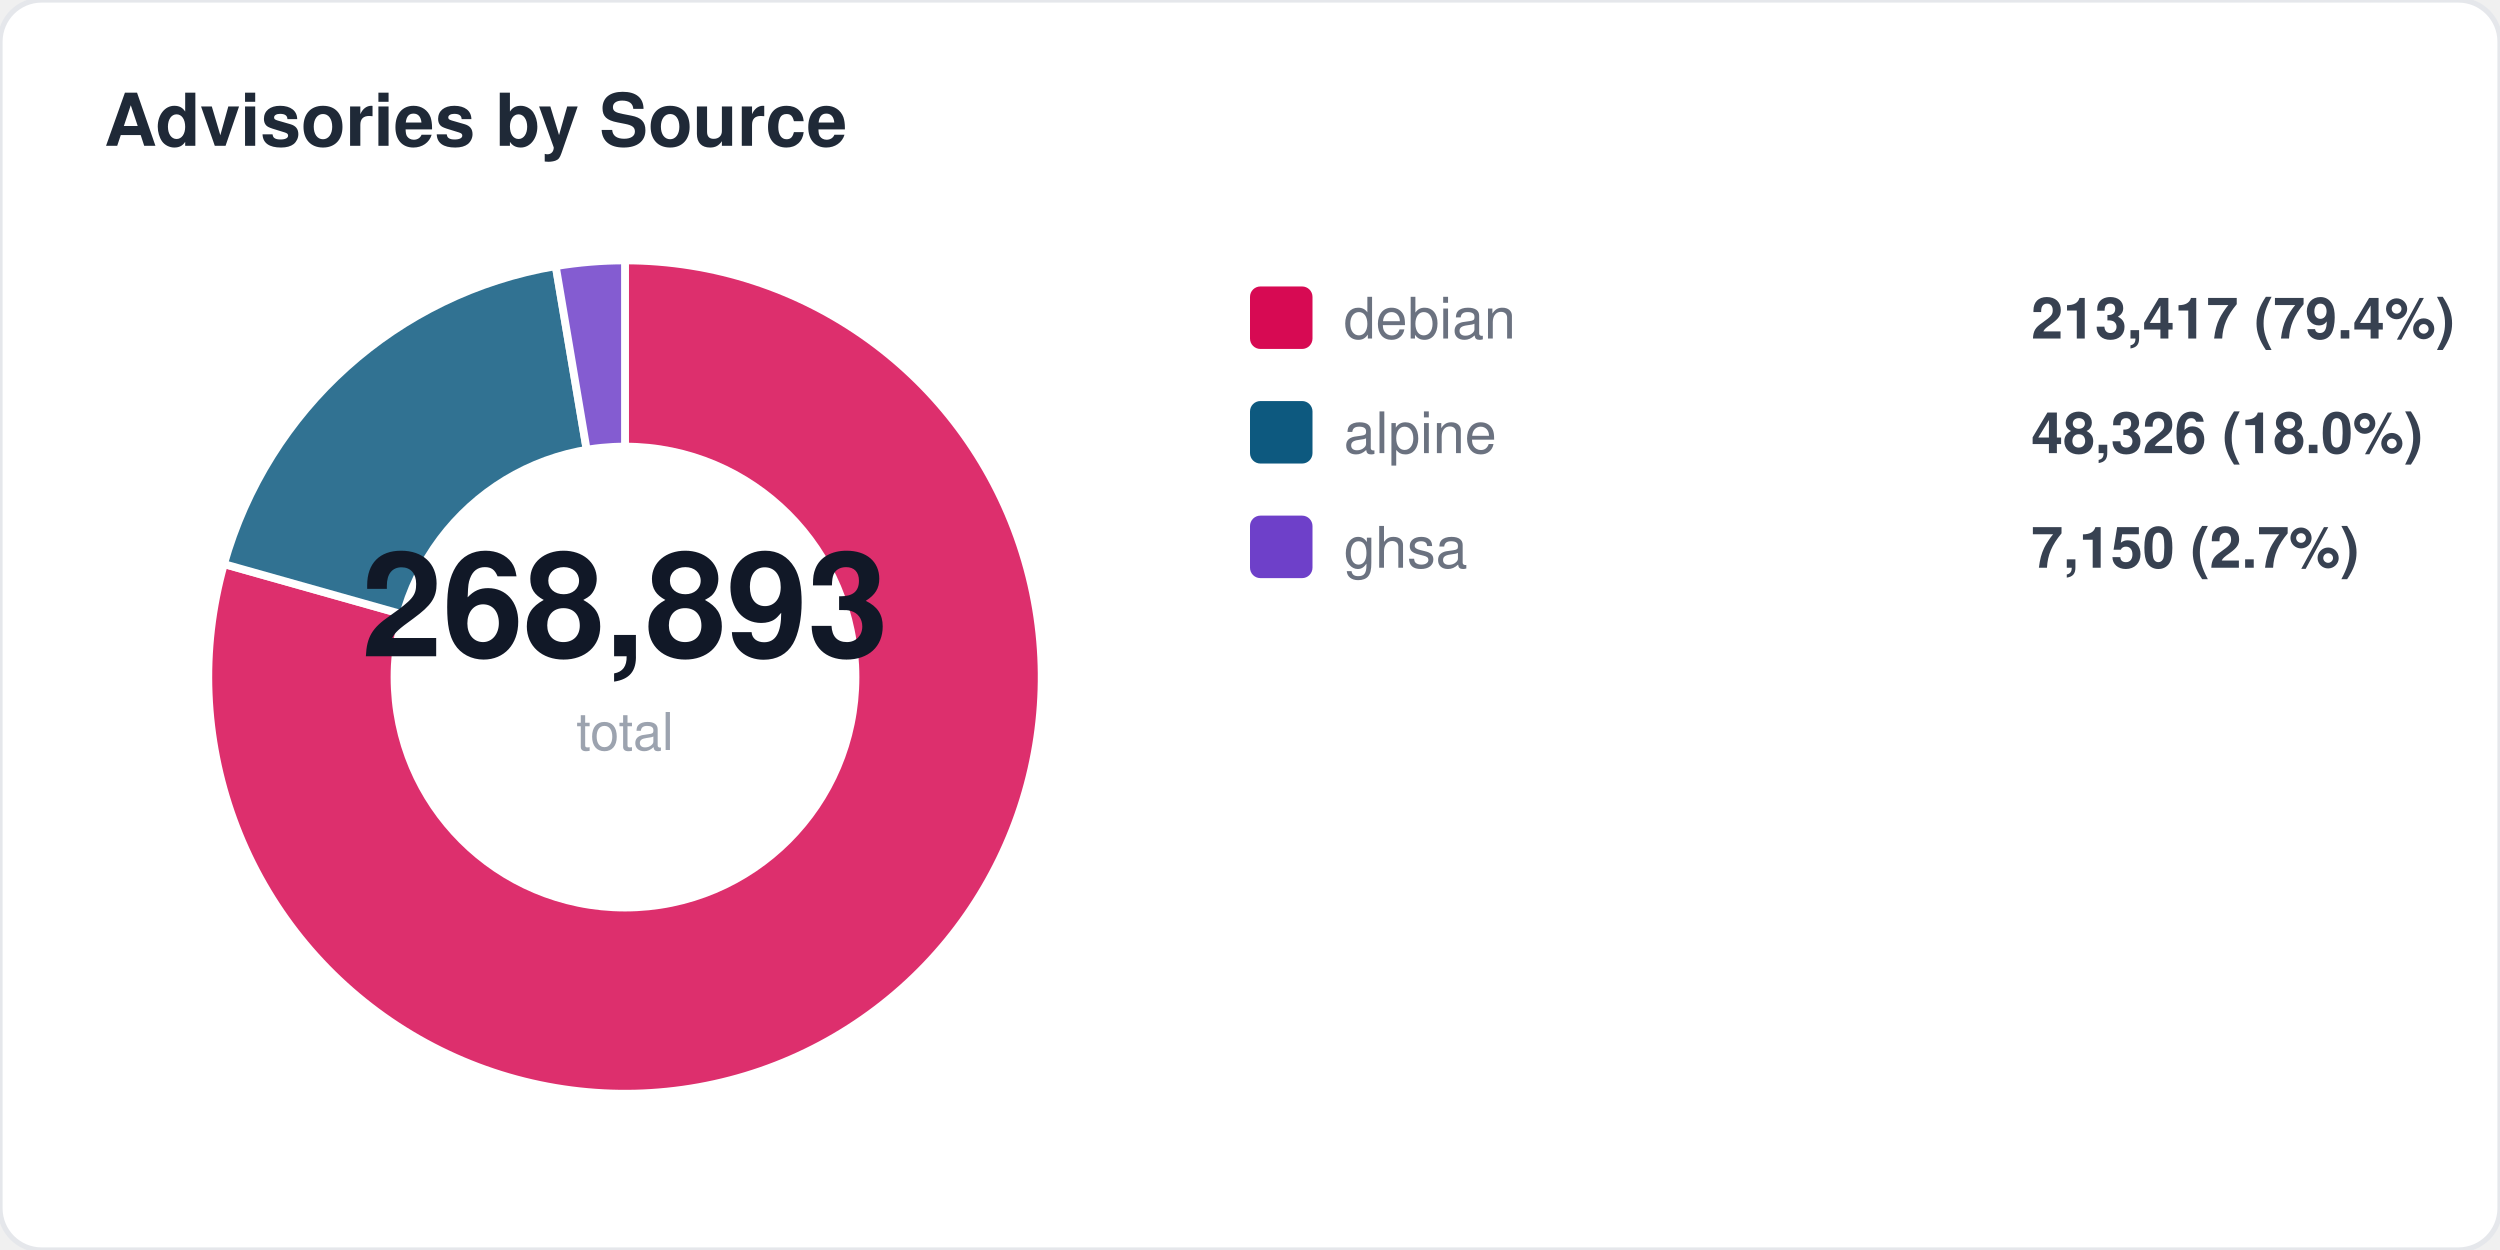
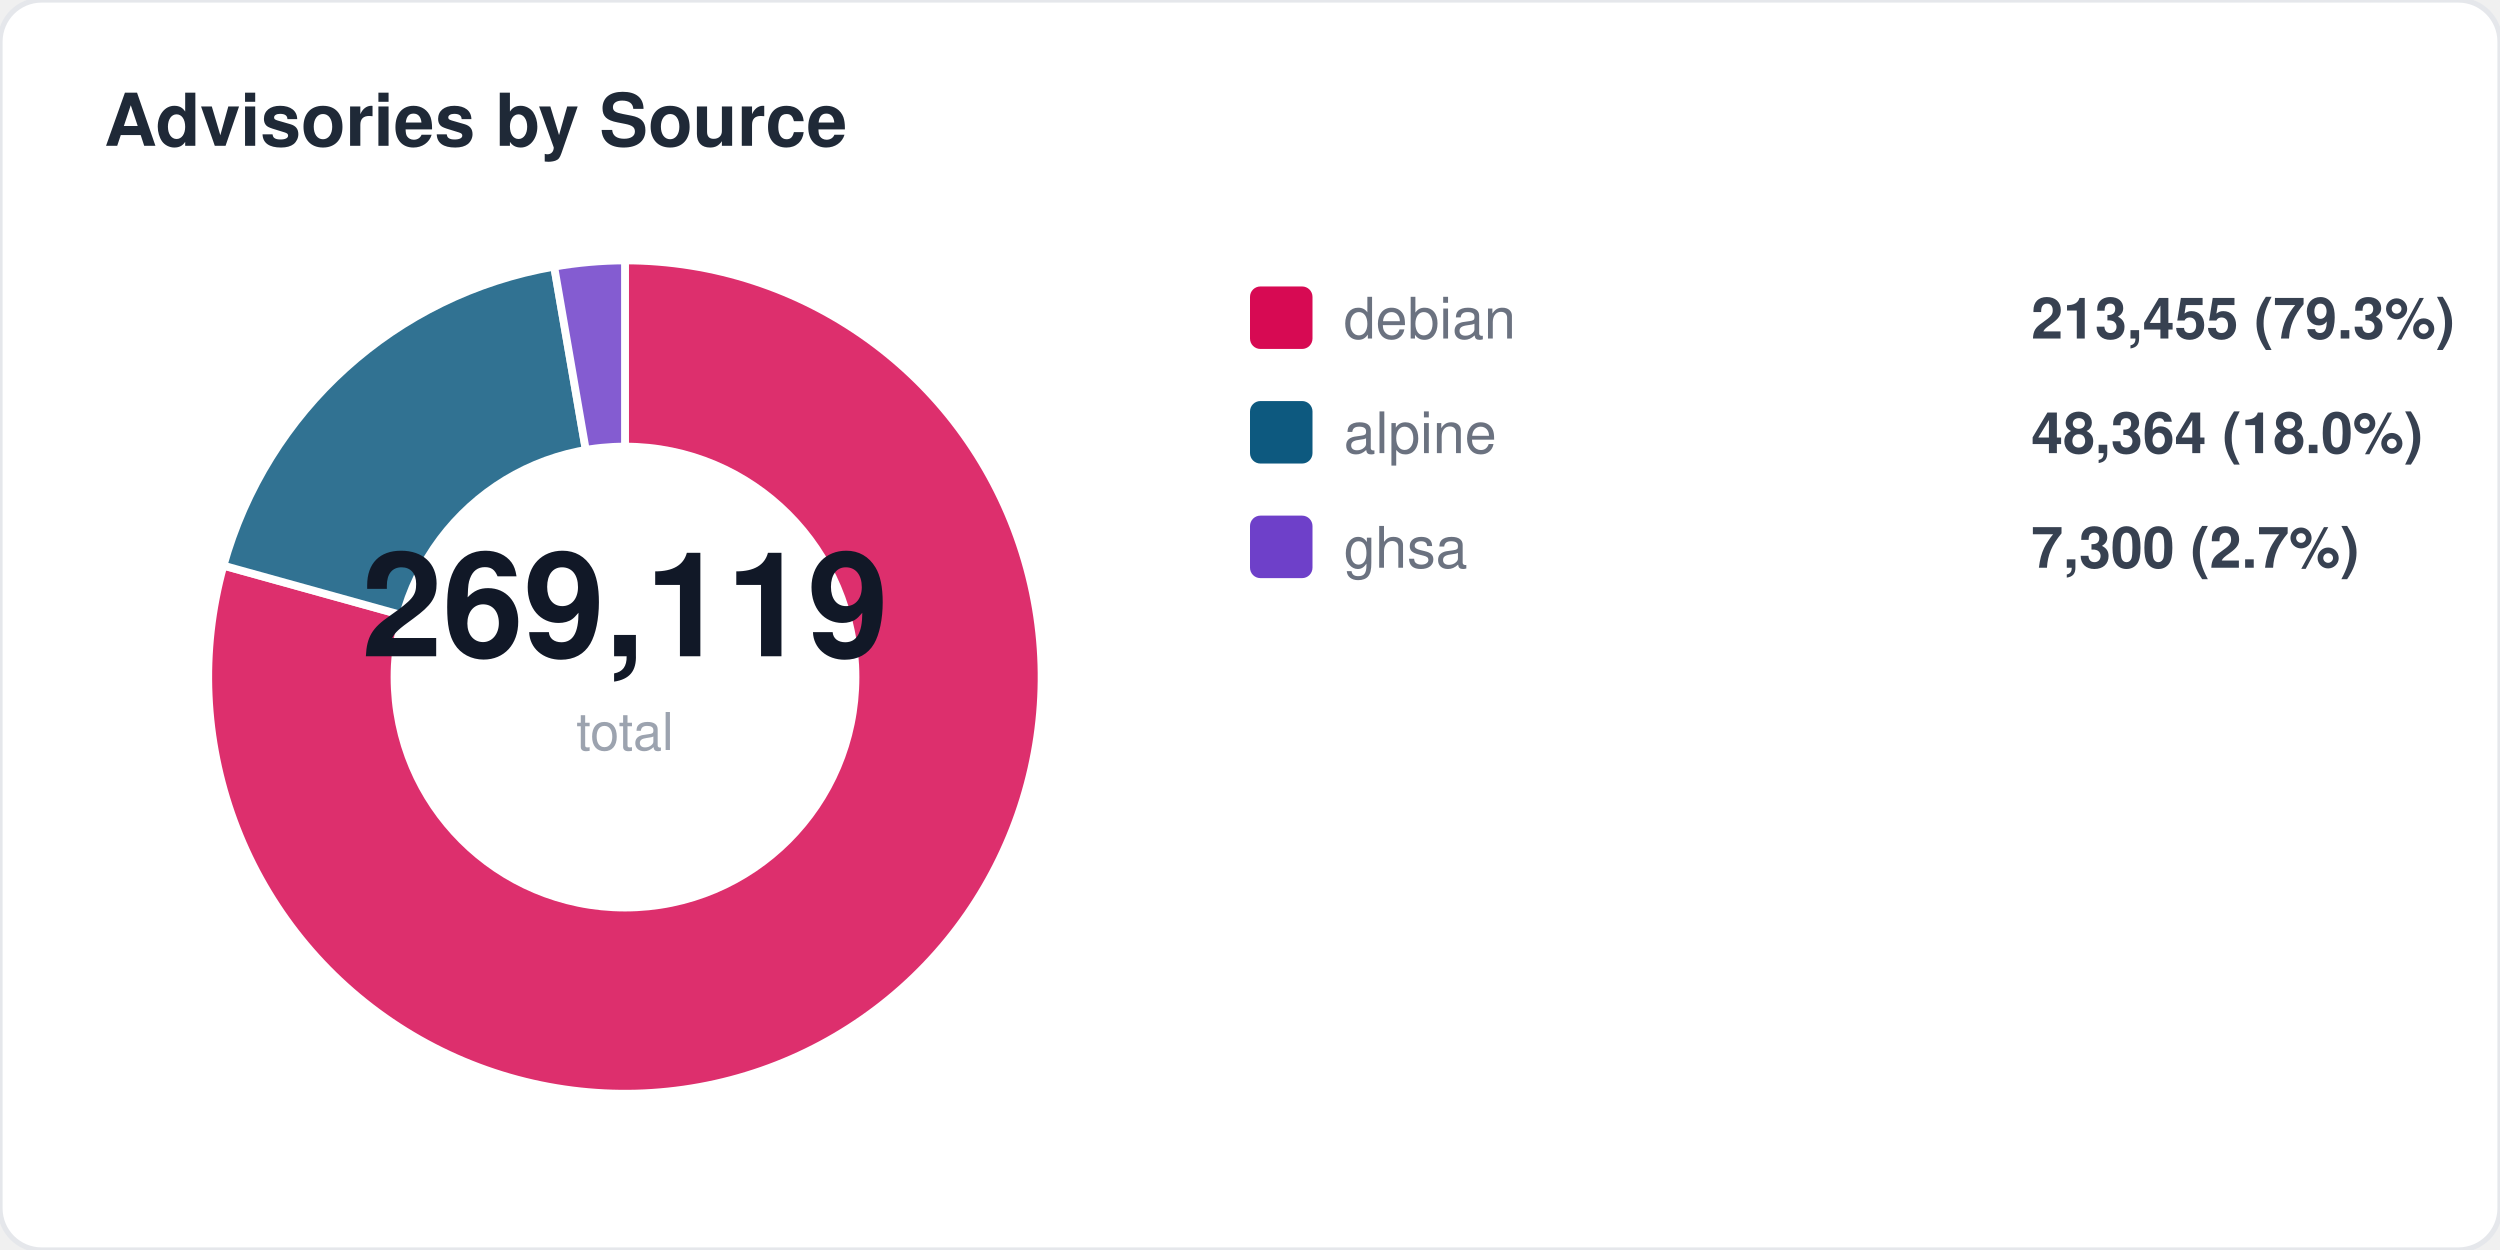
<svg xmlns="http://www.w3.org/2000/svg" width="480" height="240" viewBox="0 0 480 240" fill="none">
  <style>
  text { font-family: -apple-system, BlinkMacSystemFont, "Segoe UI", Helvetica, Arial, sans-serif; }
  .title { font-size: 14px; font-weight: 700; fill: #1f2937; }
  .label { font-size: 11px; fill: #6b7280; }
  .value { font-size: 11px; font-weight: 600; fill: #374151; }
  .big-number { font-size: 28px; font-weight: 800; fill: #111827; }
  .sub { font-size: 10px; fill: #9ca3af; }
</style>
  <rect width="480" height="240" rx="8" fill="#ffffff" stroke="#e5e7eb" stroke-width="1" />
  <text x="20" y="28" class="title">Advisories by Source</text>
-   <path d="M 120 130 L 120.0 50.0 A 80 80 0 1 1 43.0 108.3 Z" fill="#d70a53" opacity="0.85" stroke="#fff" stroke-width="1.5" />
-   <path d="M 120 130 L 43.0 108.3 A 80 80 0 0 1 106.7 51.1 Z" fill="#0d597f" opacity="0.85" stroke="#fff" stroke-width="1.5" />
-   <path d="M 120 130 L 106.7 51.1 A 80 80 0 0 1 120.0 50.0 Z" fill="#6e40c9" opacity="0.85" stroke="#fff" stroke-width="1.5" />
+   <path d="M 120 130 L 120.0 50.0 A 80 80 0 1 1 42.9 108.6 Z" fill="#d70a53" opacity="0.85" stroke="#fff" stroke-width="1.5" />
+   <path d="M 120 130 L 42.9 108.6 A 80 80 0 0 1 106.4 51.2 Z" fill="#0d597f" opacity="0.85" stroke="#fff" stroke-width="1.5" />
+   <path d="M 120 130 L 106.4 51.2 A 80 80 0 0 1 120.0 50.0 Z" fill="#6e40c9" opacity="0.85" stroke="#fff" stroke-width="1.5" />
  <circle cx="120" cy="130" r="45" fill="#ffffff" />
-   <text x="120" y="126" text-anchor="middle" class="big-number">268,893</text>
+   <text x="120" y="126" text-anchor="middle" class="big-number">269,119</text>
  <text x="120" y="144" text-anchor="middle" class="sub">total</text>
  <rect x="240" y="55" width="12" height="12" rx="2" fill="#d70a53" />
  <text x="258" y="65" class="label">debian</text>
-   <text x="390" y="65" class="value">213,417 (79.4%)</text>
+   <text x="390" y="65" class="value">213,455 (79.3%)</text>
  <rect x="240" y="77" width="12" height="12" rx="2" fill="#0d597f" />
  <text x="258" y="87" class="label">alpine</text>
-   <text x="390" y="87" class="value">48,326 (18.0%)</text>
+   <text x="390" y="87" class="value">48,364 (18.0%)</text>
  <rect x="240" y="99" width="12" height="12" rx="2" fill="#6e40c9" />
  <text x="258" y="109" class="label">ghsa</text>
-   <text x="390" y="109" class="value">7,150 (2.7%)</text>
+   <text x="390" y="109" class="value">7,300 (2.7%)</text>
</svg>
